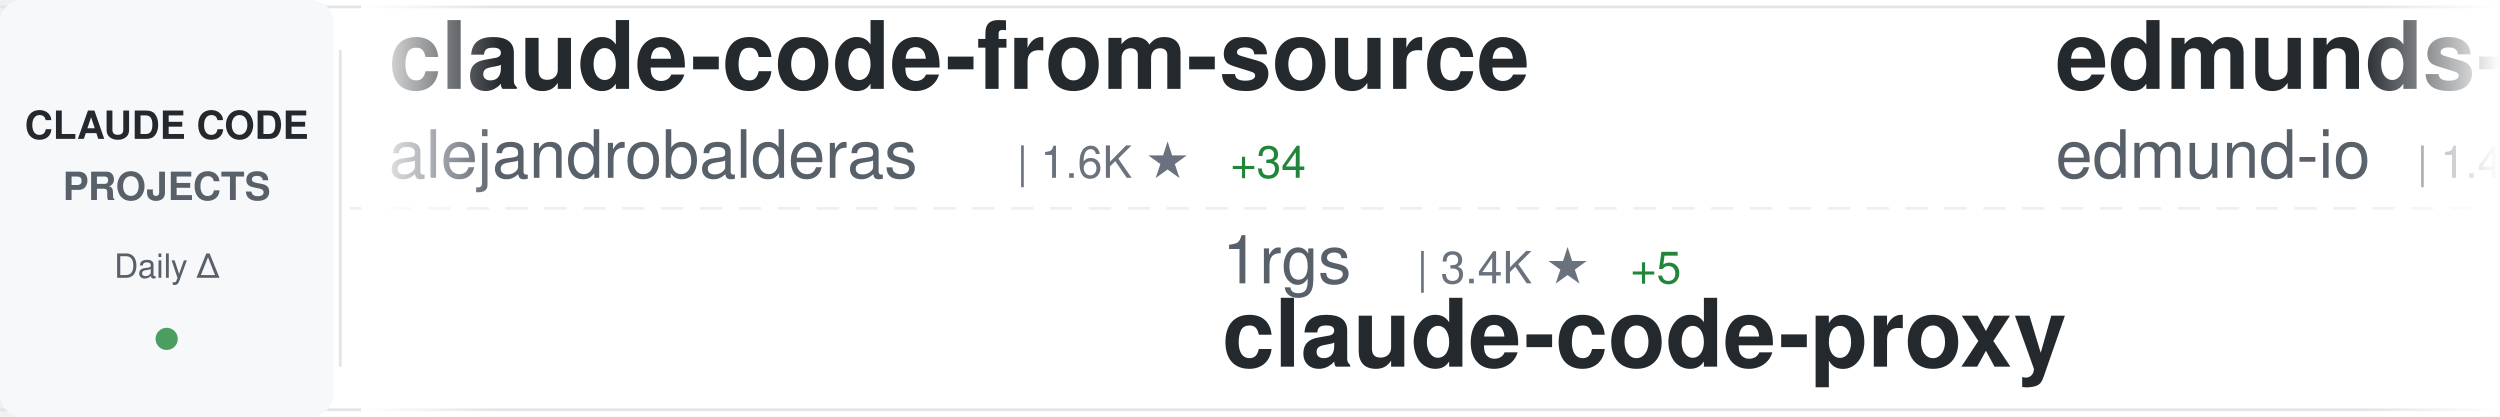
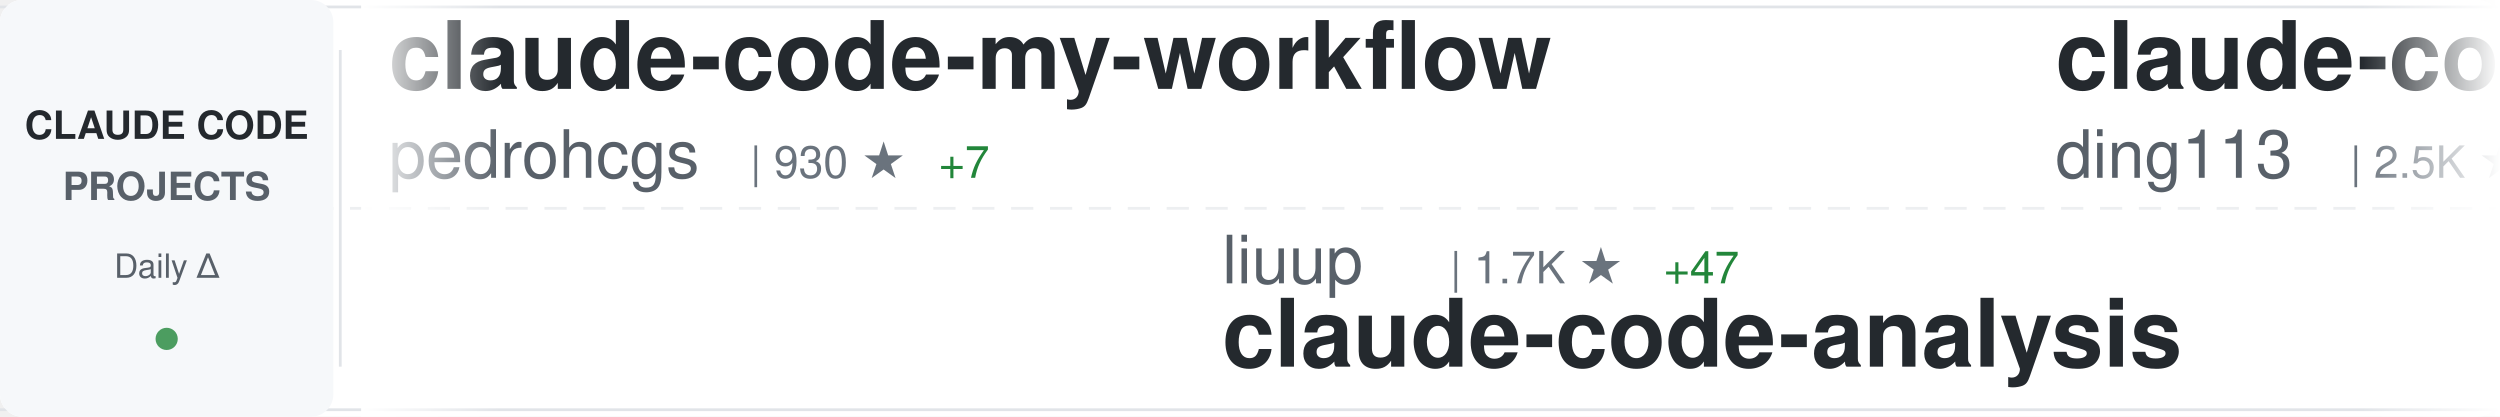
<svg xmlns="http://www.w3.org/2000/svg" width="900" height="150">
  <defs>
    <linearGradient id="awesomeLeftFade" x1="0%" y1="0%" x2="100%" y2="0%">
      <stop offset="0%" style="stop-color:#ffffff;stop-opacity:1" />
      <stop offset="100%" style="stop-color:#ffffff;stop-opacity:0" />
    </linearGradient>
    <linearGradient id="awesomeRightFade" x1="0%" y1="0%" x2="100%" y2="0%">
      <stop offset="0%" style="stop-color:#ffffff;stop-opacity:0" />
      <stop offset="100%" style="stop-color:#ffffff;stop-opacity:1" />
    </linearGradient>
  </defs>
  <rect width="900" height="150" fill="#ffffff" rx="8" />
  <rect x="0" y="2" width="900" height="1" fill="#e1e4e8" />
  <rect x="0" y="147" width="900" height="1" fill="#e1e4e8" />
  <line x1="0" y1="75" x2="900" y2="75" stroke="#e1e4e8" stroke-width="1" stroke-dasharray="8 6" opacity="0.6" />
  <rect x="0" y="0" width="120" height="150" fill="#f6f8fa" rx="8" />
  <text x="60" y="50" font-family="-apple-system, BlinkMacSystemFont, 'Segoe UI', Helvetica, Arial, sans-serif" font-size="14" font-weight="600" fill="#24292e" text-anchor="middle">CLAUDE CODE</text>
  <text x="60" y="72" font-family="-apple-system, BlinkMacSystemFont, 'Segoe UI', Helvetica, Arial, sans-serif" font-size="14" font-weight="600" fill="#586069" text-anchor="middle">PROJECTS</text>
  <text x="60" y="100" font-family="-apple-system, BlinkMacSystemFont, 'Segoe UI', Helvetica, Arial, sans-serif" font-size="12" font-weight="500" fill="#586069" text-anchor="middle">Daily Δ</text>
  <circle cx="60" cy="122" r="4" fill="#22863a" opacity="0.8" />
  <rect x="122" y="18" width="1" height="114" fill="#e1e4e8" />
  <clipPath id="awesomeTickerClip">
    <rect x="130" y="0" width="770" height="150" />
  </clipPath>
  <g clip-path="url(#awesomeTickerClip)">
    <g id="awesomeTickerItems">
      <animateTransform attributeName="transform" attributeType="XML" type="translate" from="0 0" to="-3000 0" dur="54s" repeatCount="indefinite" />
      <g transform="translate(0, 0)">
-         <text x="140" y="32" font-family="-apple-system, BlinkMacSystemFont, 'Segoe UI', Helvetica, Arial, sans-serif" font-size="34" font-weight="600" fill="#24292e">claude-code-from-source</text>
-         <text x="140" y="64" font-family="-apple-system, BlinkMacSystemFont, 'Segoe UI', Helvetica, Arial, sans-serif" font-size="24" font-weight="400" fill="#586069">alejandrobalderas</text>
-         <text x="366" y="64" font-family="-apple-system, BlinkMacSystemFont, 'Segoe UI', Helvetica, Arial, sans-serif" font-size="16" font-weight="500" fill="#6a737d">| 1.6K ★</text>
-         <text x="443" y="64" font-family="-apple-system, BlinkMacSystemFont, 'Segoe UI', Helvetica, Arial, sans-serif" font-size="16" font-weight="500" fill="#22863a"> +34</text>
+         <text x="140" y="32" font-family="-apple-system, BlinkMacSystemFont, 'Segoe UI', Helvetica, Arial, sans-serif" font-size="34" font-weight="600" fill="#24292e">claude-code-my-workflow</text>
+         <text x="140" y="64" font-family="-apple-system, BlinkMacSystemFont, 'Segoe UI', Helvetica, Arial, sans-serif" font-size="24" font-weight="400" fill="#586069">pedrohcgs</text>
+         <text x="270" y="64" font-family="-apple-system, BlinkMacSystemFont, 'Segoe UI', Helvetica, Arial, sans-serif" font-size="16" font-weight="500" fill="#6a737d">| 930 ★</text>
+         <text x="338" y="64" font-family="-apple-system, BlinkMacSystemFont, 'Segoe UI', Helvetica, Arial, sans-serif" font-size="16" font-weight="500" fill="#22863a"> +7</text>
      </g>
      <g transform="translate(300, 0)">
-         <text x="140" y="102" font-family="-apple-system, BlinkMacSystemFont, 'Segoe UI', Helvetica, Arial, sans-serif" font-size="24" font-weight="400" fill="#586069">1rgs</text>
-         <text x="210" y="102" font-family="-apple-system, BlinkMacSystemFont, 'Segoe UI', Helvetica, Arial, sans-serif" font-size="16" font-weight="500" fill="#6a737d">| 3.4K ★</text>
-         <text x="287" y="102" font-family="-apple-system, BlinkMacSystemFont, 'Segoe UI', Helvetica, Arial, sans-serif" font-size="16" font-weight="500" fill="#22863a"> +5</text>
-         <text x="140" y="132" font-family="-apple-system, BlinkMacSystemFont, 'Segoe UI', Helvetica, Arial, sans-serif" font-size="34" font-weight="600" fill="#24292e">claude-code-proxy</text>
+         <text x="140" y="102" font-family="-apple-system, BlinkMacSystemFont, 'Segoe UI', Helvetica, Arial, sans-serif" font-size="24" font-weight="400" fill="#586069">liuup</text>
+         <text x="222" y="102" font-family="-apple-system, BlinkMacSystemFont, 'Segoe UI', Helvetica, Arial, sans-serif" font-size="16" font-weight="500" fill="#6a737d">| 1.7K ★</text>
+         <text x="299" y="102" font-family="-apple-system, BlinkMacSystemFont, 'Segoe UI', Helvetica, Arial, sans-serif" font-size="16" font-weight="500" fill="#22863a"> +47</text>
+         <text x="140" y="132" font-family="-apple-system, BlinkMacSystemFont, 'Segoe UI', Helvetica, Arial, sans-serif" font-size="34" font-weight="600" fill="#24292e">claude-code-analysis</text>
      </g>
      <g transform="translate(600, 0)">
-         <text x="140" y="32" font-family="-apple-system, BlinkMacSystemFont, 'Segoe UI', Helvetica, Arial, sans-serif" font-size="34" font-weight="600" fill="#24292e">edmunds-claude-code</text>
-         <text x="140" y="64" font-family="-apple-system, BlinkMacSystemFont, 'Segoe UI', Helvetica, Arial, sans-serif" font-size="24" font-weight="400" fill="#586069">edmund-io</text>
-         <text x="270" y="64" font-family="-apple-system, BlinkMacSystemFont, 'Segoe UI', Helvetica, Arial, sans-serif" font-size="16" font-weight="500" fill="#6a737d">| 1.4K ★</text>
-         <text x="347" y="64" font-family="-apple-system, BlinkMacSystemFont, 'Segoe UI', Helvetica, Arial, sans-serif" font-size="16" font-weight="500" fill="#22863a"> +1</text>
+         <text x="140" y="32" font-family="-apple-system, BlinkMacSystemFont, 'Segoe UI', Helvetica, Arial, sans-serif" font-size="34" font-weight="600" fill="#24292e">claude-code-hub</text>
+         <text x="140" y="64" font-family="-apple-system, BlinkMacSystemFont, 'Segoe UI', Helvetica, Arial, sans-serif" font-size="24" font-weight="400" fill="#586069">ding113</text>
+         <text x="246" y="64" font-family="-apple-system, BlinkMacSystemFont, 'Segoe UI', Helvetica, Arial, sans-serif" font-size="16" font-weight="500" fill="#6a737d">| 2.5K ★</text>
+         <text x="323" y="64" font-family="-apple-system, BlinkMacSystemFont, 'Segoe UI', Helvetica, Arial, sans-serif" font-size="16" font-weight="500" fill="#22863a"> +19</text>
      </g>
      <g transform="translate(900, 0)">
-         <text x="140" y="102" font-family="-apple-system, BlinkMacSystemFont, 'Segoe UI', Helvetica, Arial, sans-serif" font-size="24" font-weight="400" fill="#586069">FlorianBruniaux</text>
-         <text x="342" y="102" font-family="-apple-system, BlinkMacSystemFont, 'Segoe UI', Helvetica, Arial, sans-serif" font-size="16" font-weight="500" fill="#6a737d">| 3.6K ★</text>
-         <text x="419" y="102" font-family="-apple-system, BlinkMacSystemFont, 'Segoe UI', Helvetica, Arial, sans-serif" font-size="16" font-weight="500" fill="#22863a"> +58</text>
-         <text x="140" y="132" font-family="-apple-system, BlinkMacSystemFont, 'Segoe UI', Helvetica, Arial, sans-serif" font-size="34" font-weight="600" fill="#24292e">claude-code-ultimate-gui...</text>
+         <text x="140" y="102" font-family="-apple-system, BlinkMacSystemFont, 'Segoe UI', Helvetica, Arial, sans-serif" font-size="24" font-weight="400" fill="#586069">repowise-dev</text>
+         <text x="306" y="102" font-family="-apple-system, BlinkMacSystemFont, 'Segoe UI', Helvetica, Arial, sans-serif" font-size="16" font-weight="500" fill="#6a737d">| 941 ★</text>
+         <text x="374" y="102" font-family="-apple-system, BlinkMacSystemFont, 'Segoe UI', Helvetica, Arial, sans-serif" font-size="16" font-weight="500" fill="#22863a"> +2</text>
+         <text x="140" y="132" font-family="-apple-system, BlinkMacSystemFont, 'Segoe UI', Helvetica, Arial, sans-serif" font-size="34" font-weight="600" fill="#24292e">claude-code-prompts</text>
      </g>
      <g transform="translate(1200, 0)">
-         <text x="140" y="32" font-family="-apple-system, BlinkMacSystemFont, 'Segoe UI', Helvetica, Arial, sans-serif" font-size="34" font-weight="600" fill="#24292e">claude-code-router</text>
-         <text x="140" y="64" font-family="-apple-system, BlinkMacSystemFont, 'Segoe UI', Helvetica, Arial, sans-serif" font-size="24" font-weight="400" fill="#586069">musistudio</text>
-         <text x="282" y="64" font-family="-apple-system, BlinkMacSystemFont, 'Segoe UI', Helvetica, Arial, sans-serif" font-size="16" font-weight="500" fill="#6a737d">| 32.4K ★</text>
-         <text x="368" y="64" font-family="-apple-system, BlinkMacSystemFont, 'Segoe UI', Helvetica, Arial, sans-serif" font-size="16" font-weight="500" fill="#22863a"> +82</text>
+         <text x="140" y="32" font-family="-apple-system, BlinkMacSystemFont, 'Segoe UI', Helvetica, Arial, sans-serif" font-size="34" font-weight="600" fill="#24292e">claude-code-proxy</text>
+         <text x="140" y="64" font-family="-apple-system, BlinkMacSystemFont, 'Segoe UI', Helvetica, Arial, sans-serif" font-size="24" font-weight="400" fill="#586069">1rgs</text>
+         <text x="210" y="64" font-family="-apple-system, BlinkMacSystemFont, 'Segoe UI', Helvetica, Arial, sans-serif" font-size="16" font-weight="500" fill="#6a737d">| 3.4K ★</text>
+         <text x="287" y="64" font-family="-apple-system, BlinkMacSystemFont, 'Segoe UI', Helvetica, Arial, sans-serif" font-size="16" font-weight="500" fill="#22863a"> +5</text>
      </g>
      <g transform="translate(1500, 0)">
-         <text x="140" y="102" font-family="-apple-system, BlinkMacSystemFont, 'Segoe UI', Helvetica, Arial, sans-serif" font-size="24" font-weight="400" fill="#586069">Alishahryar1</text>
-         <text x="306" y="102" font-family="-apple-system, BlinkMacSystemFont, 'Segoe UI', Helvetica, Arial, sans-serif" font-size="16" font-weight="500" fill="#6a737d">| 1.9K ★</text>
-         <text x="383" y="102" font-family="-apple-system, BlinkMacSystemFont, 'Segoe UI', Helvetica, Arial, sans-serif" font-size="16" font-weight="500" fill="#22863a"> +30</text>
-         <text x="140" y="132" font-family="-apple-system, BlinkMacSystemFont, 'Segoe UI', Helvetica, Arial, sans-serif" font-size="34" font-weight="600" fill="#24292e">free-claude-code</text>
+         <text x="140" y="102" font-family="-apple-system, BlinkMacSystemFont, 'Segoe UI', Helvetica, Arial, sans-serif" font-size="24" font-weight="400" fill="#586069">guanshan</text>
+         <text x="258" y="102" font-family="-apple-system, BlinkMacSystemFont, 'Segoe UI', Helvetica, Arial, sans-serif" font-size="16" font-weight="500" fill="#6a737d">| 56 ★</text>
+         <text x="140" y="132" font-family="-apple-system, BlinkMacSystemFont, 'Segoe UI', Helvetica, Arial, sans-serif" font-size="34" font-weight="600" fill="#24292e">ClaudeCode</text>
      </g>
      <g transform="translate(1800, 0)">
-         <text x="140" y="32" font-family="-apple-system, BlinkMacSystemFont, 'Segoe UI', Helvetica, Arial, sans-serif" font-size="34" font-weight="600" fill="#24292e">Open-ClaudeCode</text>
-         <text x="140" y="64" font-family="-apple-system, BlinkMacSystemFont, 'Segoe UI', Helvetica, Arial, sans-serif" font-size="24" font-weight="400" fill="#586069">LING71671</text>
-         <text x="270" y="64" font-family="-apple-system, BlinkMacSystemFont, 'Segoe UI', Helvetica, Arial, sans-serif" font-size="16" font-weight="500" fill="#6a737d">| 749 ★</text>
-         <text x="338" y="64" font-family="-apple-system, BlinkMacSystemFont, 'Segoe UI', Helvetica, Arial, sans-serif" font-size="16" font-weight="500" fill="#22863a"> +2</text>
+         <text x="140" y="32" font-family="-apple-system, BlinkMacSystemFont, 'Segoe UI', Helvetica, Arial, sans-serif" font-size="34" font-weight="600" fill="#24292e">claude-code-spec-workflo...</text>
+         <text x="140" y="64" font-family="-apple-system, BlinkMacSystemFont, 'Segoe UI', Helvetica, Arial, sans-serif" font-size="24" font-weight="400" fill="#586069">Pimzino</text>
+         <text x="246" y="64" font-family="-apple-system, BlinkMacSystemFont, 'Segoe UI', Helvetica, Arial, sans-serif" font-size="16" font-weight="500" fill="#6a737d">| 3.7K ★</text>
+         <text x="323" y="64" font-family="-apple-system, BlinkMacSystemFont, 'Segoe UI', Helvetica, Arial, sans-serif" font-size="16" font-weight="500" fill="#22863a"> +7</text>
      </g>
      <g transform="translate(2100, 0)">
-         <text x="140" y="102" font-family="-apple-system, BlinkMacSystemFont, 'Segoe UI', Helvetica, Arial, sans-serif" font-size="24" font-weight="400" fill="#586069">bfly123</text>
-         <text x="246" y="102" font-family="-apple-system, BlinkMacSystemFont, 'Segoe UI', Helvetica, Arial, sans-serif" font-size="16" font-weight="500" fill="#6a737d">| 2.3K ★</text>
-         <text x="323" y="102" font-family="-apple-system, BlinkMacSystemFont, 'Segoe UI', Helvetica, Arial, sans-serif" font-size="16" font-weight="500" fill="#22863a"> +24</text>
-         <text x="140" y="132" font-family="-apple-system, BlinkMacSystemFont, 'Segoe UI', Helvetica, Arial, sans-serif" font-size="34" font-weight="600" fill="#24292e">claude_code_bridge</text>
+         <text x="140" y="102" font-family="-apple-system, BlinkMacSystemFont, 'Segoe UI', Helvetica, Arial, sans-serif" font-size="24" font-weight="400" fill="#586069">obra</text>
+         <text x="210" y="102" font-family="-apple-system, BlinkMacSystemFont, 'Segoe UI', Helvetica, Arial, sans-serif" font-size="16" font-weight="500" fill="#6a737d">| 157.0K ★</text>
+         <text x="305" y="102" font-family="-apple-system, BlinkMacSystemFont, 'Segoe UI', Helvetica, Arial, sans-serif" font-size="16" font-weight="500" fill="#22863a"> +1.7K</text>
+         <text x="140" y="132" font-family="-apple-system, BlinkMacSystemFont, 'Segoe UI', Helvetica, Arial, sans-serif" font-size="34" font-weight="600" fill="#24292e">superpowers</text>
      </g>
      <g transform="translate(2400, 0)">
-         <text x="140" y="32" font-family="-apple-system, BlinkMacSystemFont, 'Segoe UI', Helvetica, Arial, sans-serif" font-size="34" font-weight="600" fill="#24292e">claude-code-from-scratch</text>
-         <text x="140" y="64" font-family="-apple-system, BlinkMacSystemFont, 'Segoe UI', Helvetica, Arial, sans-serif" font-size="24" font-weight="400" fill="#586069">Windy3f3f3f3f</text>
-         <text x="318" y="64" font-family="-apple-system, BlinkMacSystemFont, 'Segoe UI', Helvetica, Arial, sans-serif" font-size="16" font-weight="500" fill="#6a737d">| 937 ★</text>
-         <text x="386" y="64" font-family="-apple-system, BlinkMacSystemFont, 'Segoe UI', Helvetica, Arial, sans-serif" font-size="16" font-weight="500" fill="#22863a"> +10</text>
+         <text x="140" y="32" font-family="-apple-system, BlinkMacSystemFont, 'Segoe UI', Helvetica, Arial, sans-serif" font-size="34" font-weight="600" fill="#24292e">claude-code-system-promp...</text>
+         <text x="140" y="64" font-family="-apple-system, BlinkMacSystemFont, 'Segoe UI', Helvetica, Arial, sans-serif" font-size="24" font-weight="400" fill="#586069">Piebald-AI</text>
+         <text x="282" y="64" font-family="-apple-system, BlinkMacSystemFont, 'Segoe UI', Helvetica, Arial, sans-serif" font-size="16" font-weight="500" fill="#6a737d">| 9.0K ★</text>
+         <text x="359" y="64" font-family="-apple-system, BlinkMacSystemFont, 'Segoe UI', Helvetica, Arial, sans-serif" font-size="16" font-weight="500" fill="#22863a"> +42</text>
      </g>
      <g transform="translate(2700, 0)">
-         <text x="140" y="102" font-family="-apple-system, BlinkMacSystemFont, 'Segoe UI', Helvetica, Arial, sans-serif" font-size="24" font-weight="400" fill="#586069">chauncygu</text>
-         <text x="270" y="102" font-family="-apple-system, BlinkMacSystemFont, 'Segoe UI', Helvetica, Arial, sans-serif" font-size="16" font-weight="500" fill="#6a737d">| 2.1K ★</text>
-         <text x="347" y="102" font-family="-apple-system, BlinkMacSystemFont, 'Segoe UI', Helvetica, Arial, sans-serif" font-size="16" font-weight="500" fill="#22863a"> +23</text>
-         <text x="140" y="132" font-family="-apple-system, BlinkMacSystemFont, 'Segoe UI', Helvetica, Arial, sans-serif" font-size="34" font-weight="600" fill="#24292e">collection-claude-code-s...</text>
+         <text x="140" y="102" font-family="-apple-system, BlinkMacSystemFont, 'Segoe UI', Helvetica, Arial, sans-serif" font-size="24" font-weight="400" fill="#586069">centminmod</text>
+         <text x="282" y="102" font-family="-apple-system, BlinkMacSystemFont, 'Segoe UI', Helvetica, Arial, sans-serif" font-size="16" font-weight="500" fill="#6a737d">| 2.2K ★</text>
+         <text x="359" y="102" font-family="-apple-system, BlinkMacSystemFont, 'Segoe UI', Helvetica, Arial, sans-serif" font-size="16" font-weight="500" fill="#22863a"> +3</text>
+         <text x="140" y="132" font-family="-apple-system, BlinkMacSystemFont, 'Segoe UI', Helvetica, Arial, sans-serif" font-size="34" font-weight="600" fill="#24292e">my-claude-code-setup</text>
      </g>
      <g transform="translate(3000, 0)">
-         <text x="140" y="32" font-family="-apple-system, BlinkMacSystemFont, 'Segoe UI', Helvetica, Arial, sans-serif" font-size="34" font-weight="600" fill="#24292e">claude-code-from-source</text>
-         <text x="140" y="64" font-family="-apple-system, BlinkMacSystemFont, 'Segoe UI', Helvetica, Arial, sans-serif" font-size="24" font-weight="400" fill="#586069">alejandrobalderas</text>
-         <text x="366" y="64" font-family="-apple-system, BlinkMacSystemFont, 'Segoe UI', Helvetica, Arial, sans-serif" font-size="16" font-weight="500" fill="#6a737d">| 1.6K ★</text>
-         <text x="443" y="64" font-family="-apple-system, BlinkMacSystemFont, 'Segoe UI', Helvetica, Arial, sans-serif" font-size="16" font-weight="500" fill="#22863a"> +34</text>
+         <text x="140" y="32" font-family="-apple-system, BlinkMacSystemFont, 'Segoe UI', Helvetica, Arial, sans-serif" font-size="34" font-weight="600" fill="#24292e">claude-code-my-workflow</text>
+         <text x="140" y="64" font-family="-apple-system, BlinkMacSystemFont, 'Segoe UI', Helvetica, Arial, sans-serif" font-size="24" font-weight="400" fill="#586069">pedrohcgs</text>
+         <text x="270" y="64" font-family="-apple-system, BlinkMacSystemFont, 'Segoe UI', Helvetica, Arial, sans-serif" font-size="16" font-weight="500" fill="#6a737d">| 930 ★</text>
+         <text x="338" y="64" font-family="-apple-system, BlinkMacSystemFont, 'Segoe UI', Helvetica, Arial, sans-serif" font-size="16" font-weight="500" fill="#22863a"> +7</text>
      </g>
      <g transform="translate(3300, 0)">
-         <text x="140" y="102" font-family="-apple-system, BlinkMacSystemFont, 'Segoe UI', Helvetica, Arial, sans-serif" font-size="24" font-weight="400" fill="#586069">1rgs</text>
-         <text x="210" y="102" font-family="-apple-system, BlinkMacSystemFont, 'Segoe UI', Helvetica, Arial, sans-serif" font-size="16" font-weight="500" fill="#6a737d">| 3.4K ★</text>
-         <text x="287" y="102" font-family="-apple-system, BlinkMacSystemFont, 'Segoe UI', Helvetica, Arial, sans-serif" font-size="16" font-weight="500" fill="#22863a"> +5</text>
-         <text x="140" y="132" font-family="-apple-system, BlinkMacSystemFont, 'Segoe UI', Helvetica, Arial, sans-serif" font-size="34" font-weight="600" fill="#24292e">claude-code-proxy</text>
+         <text x="140" y="102" font-family="-apple-system, BlinkMacSystemFont, 'Segoe UI', Helvetica, Arial, sans-serif" font-size="24" font-weight="400" fill="#586069">liuup</text>
+         <text x="222" y="102" font-family="-apple-system, BlinkMacSystemFont, 'Segoe UI', Helvetica, Arial, sans-serif" font-size="16" font-weight="500" fill="#6a737d">| 1.7K ★</text>
+         <text x="299" y="102" font-family="-apple-system, BlinkMacSystemFont, 'Segoe UI', Helvetica, Arial, sans-serif" font-size="16" font-weight="500" fill="#22863a"> +47</text>
+         <text x="140" y="132" font-family="-apple-system, BlinkMacSystemFont, 'Segoe UI', Helvetica, Arial, sans-serif" font-size="34" font-weight="600" fill="#24292e">claude-code-analysis</text>
      </g>
      <g transform="translate(3600, 0)">
-         <text x="140" y="32" font-family="-apple-system, BlinkMacSystemFont, 'Segoe UI', Helvetica, Arial, sans-serif" font-size="34" font-weight="600" fill="#24292e">edmunds-claude-code</text>
-         <text x="140" y="64" font-family="-apple-system, BlinkMacSystemFont, 'Segoe UI', Helvetica, Arial, sans-serif" font-size="24" font-weight="400" fill="#586069">edmund-io</text>
-         <text x="270" y="64" font-family="-apple-system, BlinkMacSystemFont, 'Segoe UI', Helvetica, Arial, sans-serif" font-size="16" font-weight="500" fill="#6a737d">| 1.4K ★</text>
-         <text x="347" y="64" font-family="-apple-system, BlinkMacSystemFont, 'Segoe UI', Helvetica, Arial, sans-serif" font-size="16" font-weight="500" fill="#22863a"> +1</text>
+         <text x="140" y="32" font-family="-apple-system, BlinkMacSystemFont, 'Segoe UI', Helvetica, Arial, sans-serif" font-size="34" font-weight="600" fill="#24292e">claude-code-hub</text>
+         <text x="140" y="64" font-family="-apple-system, BlinkMacSystemFont, 'Segoe UI', Helvetica, Arial, sans-serif" font-size="24" font-weight="400" fill="#586069">ding113</text>
+         <text x="246" y="64" font-family="-apple-system, BlinkMacSystemFont, 'Segoe UI', Helvetica, Arial, sans-serif" font-size="16" font-weight="500" fill="#6a737d">| 2.5K ★</text>
+         <text x="323" y="64" font-family="-apple-system, BlinkMacSystemFont, 'Segoe UI', Helvetica, Arial, sans-serif" font-size="16" font-weight="500" fill="#22863a"> +19</text>
      </g>
      <g transform="translate(3900, 0)">
-         <text x="140" y="102" font-family="-apple-system, BlinkMacSystemFont, 'Segoe UI', Helvetica, Arial, sans-serif" font-size="24" font-weight="400" fill="#586069">FlorianBruniaux</text>
-         <text x="342" y="102" font-family="-apple-system, BlinkMacSystemFont, 'Segoe UI', Helvetica, Arial, sans-serif" font-size="16" font-weight="500" fill="#6a737d">| 3.6K ★</text>
-         <text x="419" y="102" font-family="-apple-system, BlinkMacSystemFont, 'Segoe UI', Helvetica, Arial, sans-serif" font-size="16" font-weight="500" fill="#22863a"> +58</text>
-         <text x="140" y="132" font-family="-apple-system, BlinkMacSystemFont, 'Segoe UI', Helvetica, Arial, sans-serif" font-size="34" font-weight="600" fill="#24292e">claude-code-ultimate-gui...</text>
+         <text x="140" y="102" font-family="-apple-system, BlinkMacSystemFont, 'Segoe UI', Helvetica, Arial, sans-serif" font-size="24" font-weight="400" fill="#586069">repowise-dev</text>
+         <text x="306" y="102" font-family="-apple-system, BlinkMacSystemFont, 'Segoe UI', Helvetica, Arial, sans-serif" font-size="16" font-weight="500" fill="#6a737d">| 941 ★</text>
+         <text x="374" y="102" font-family="-apple-system, BlinkMacSystemFont, 'Segoe UI', Helvetica, Arial, sans-serif" font-size="16" font-weight="500" fill="#22863a"> +2</text>
+         <text x="140" y="132" font-family="-apple-system, BlinkMacSystemFont, 'Segoe UI', Helvetica, Arial, sans-serif" font-size="34" font-weight="600" fill="#24292e">claude-code-prompts</text>
      </g>
    </g>
  </g>
  <rect x="130" y="0" width="50" height="150" fill="url(#awesomeLeftFade)" />
  <rect x="850" y="0" width="50" height="150" fill="url(#awesomeRightFade)" />
</svg>
